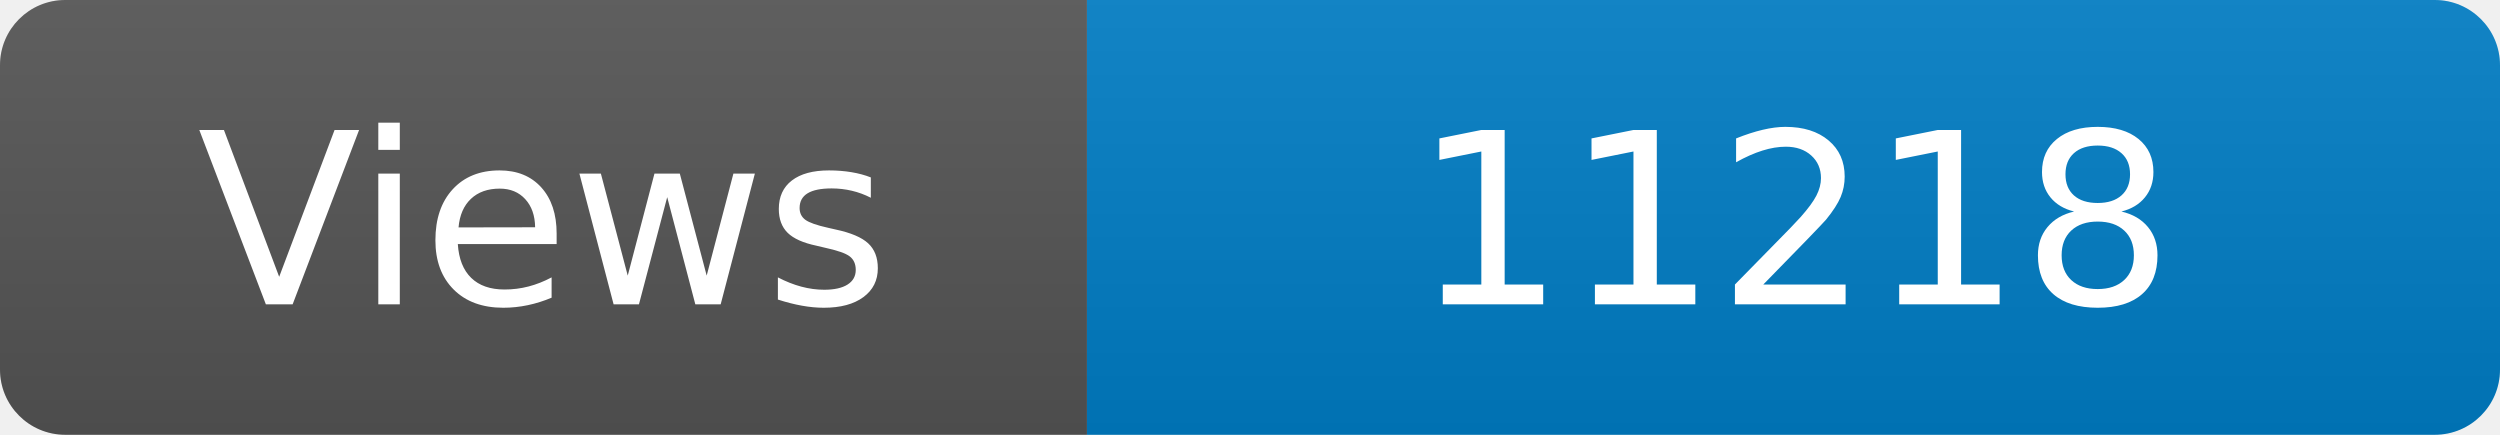
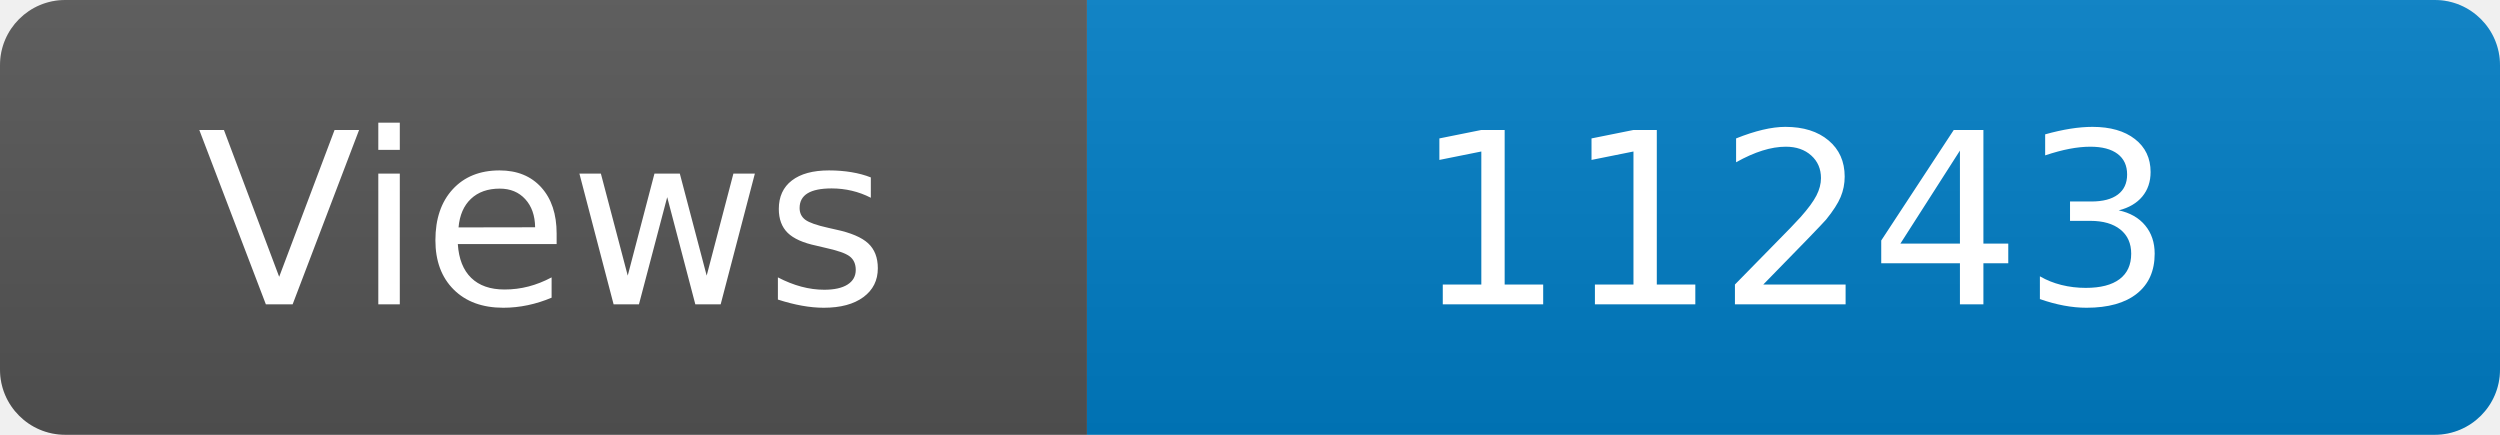
<svg xmlns="http://www.w3.org/2000/svg" width="115" height="20" role="img" aria-label="Maintained?: yes">
  <linearGradient id="s" x2="0" y2="100%">
    <stop offset="0" stop-color="#bbb" stop-opacity=".1" />
    <stop offset="1" stop-opacity=".1" />
  </linearGradient>
  <clipPath id="r">
    <rect width="115" height="20" rx="3" fill="#fff" />
  </clipPath>
  <g clip-path="url(#r)">
    <rect width="50" height="20" fill="#555" />
    <rect x="50" width="160" height="20" fill="#007ec6" />
    <rect width="115" height="20" fill="url(#s)" />
  </g>
  <g fill="#fff" text-anchor="middle" font-family="Verdana,Geneva,DejaVu Sans,sans-serif" font-size="110">
    <text x="250" y="140" transform="scale(.1)" fill="#fff">Views</text>
-     <text x="825" y="140" transform="scale(.1)" fill="#fff">11218</text>
+     <text x="825" y="140" transform="scale(.1)" fill="#fff">11243</text>
  </g>
</svg>
